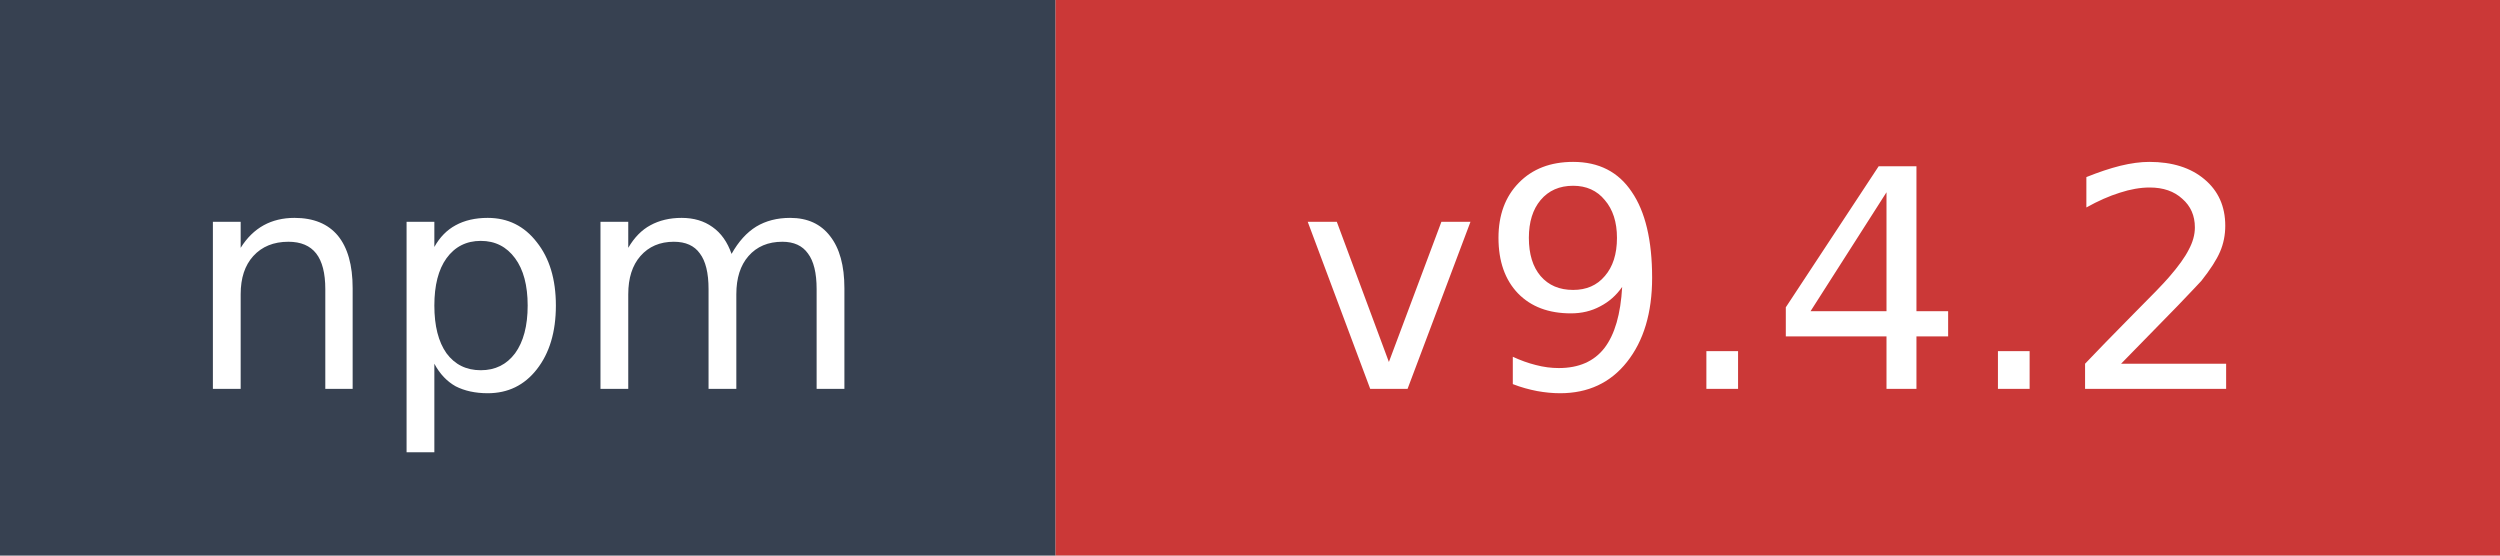
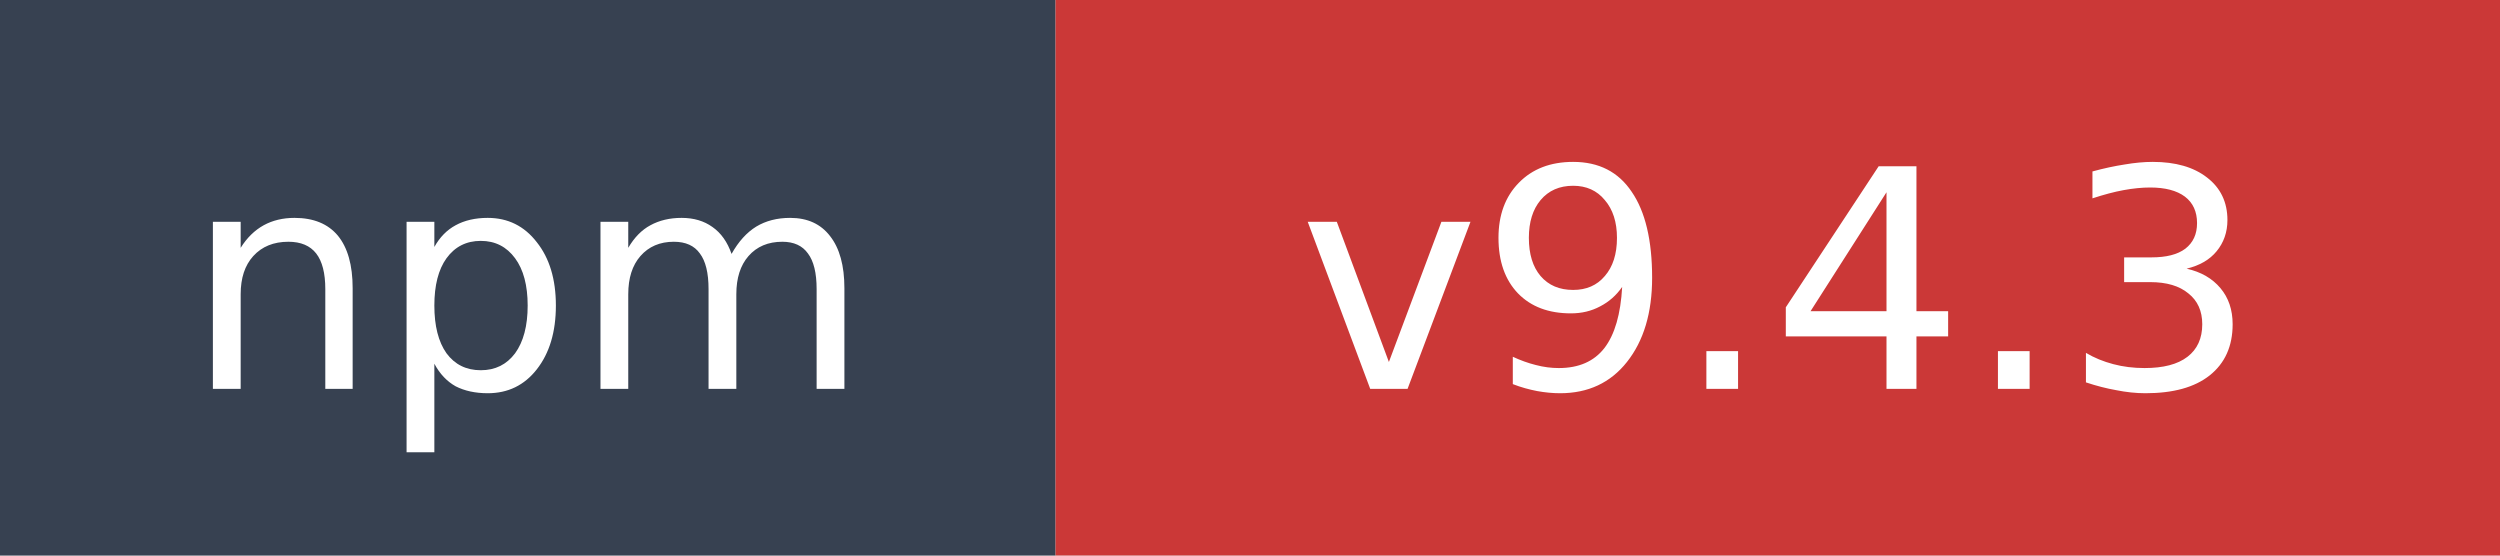
- <svg xmlns="http://www.w3.org/2000/svg" width="90" height="20" role="img" aria-label="npm: v9.4.2">
+ <svg xmlns="http://www.w3.org/2000/svg" width="90" height="20" role="img" aria-label="npm: v9.4.3">
  <rect width="38" height="20" fill="#374151" />
  <rect x="38" width="52" height="20" fill="#cb3837" />
  <text x="19" y="14" fill="#ffffff" font-family="Verdana,Geneva,DejaVu Sans,sans-serif" font-size="11" text-anchor="middle">npm</text>
-   <text x="64" y="14" fill="#ffffff" font-family="Verdana,Geneva,DejaVu Sans,sans-serif" font-size="11" text-anchor="middle">v9.4.2</text>
+   <text x="64" y="14" fill="#ffffff" font-family="Verdana,Geneva,DejaVu Sans,sans-serif" font-size="11" text-anchor="middle">v9.4.3</text>
</svg>
